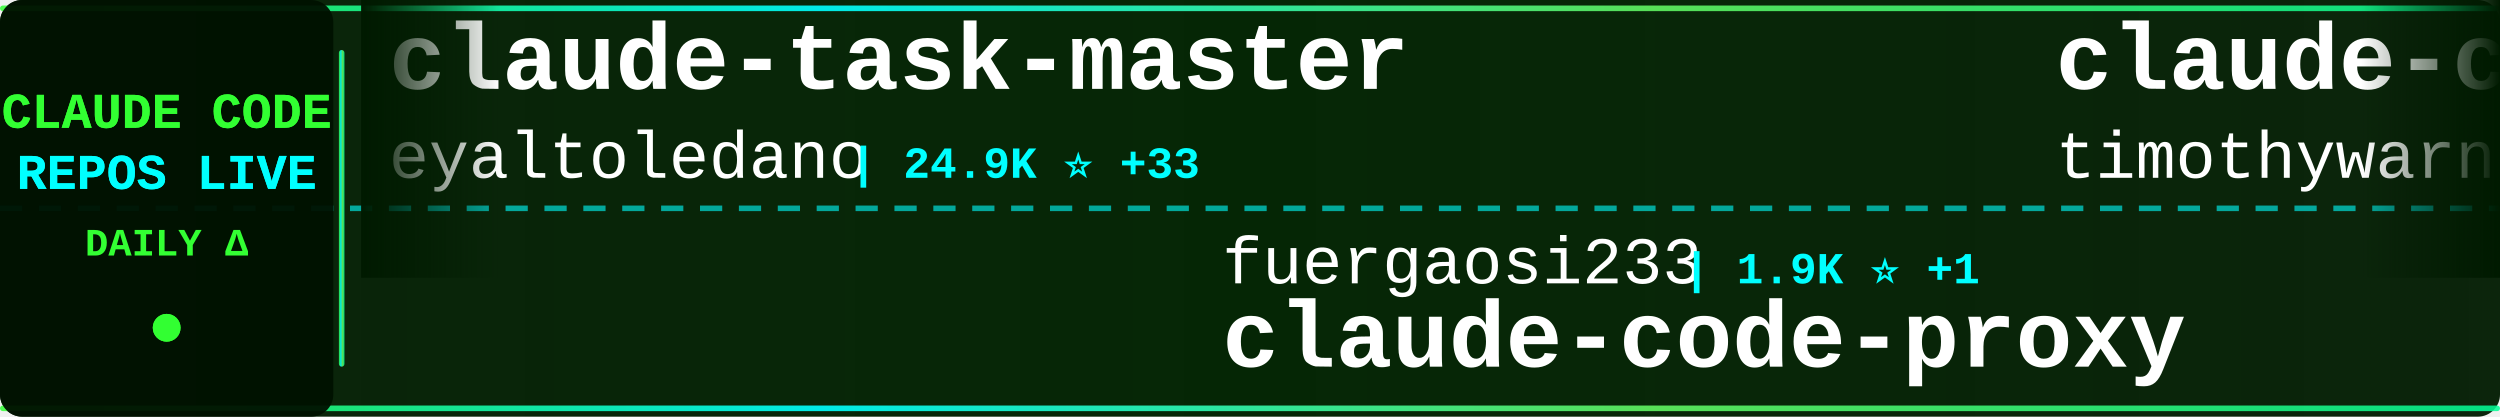
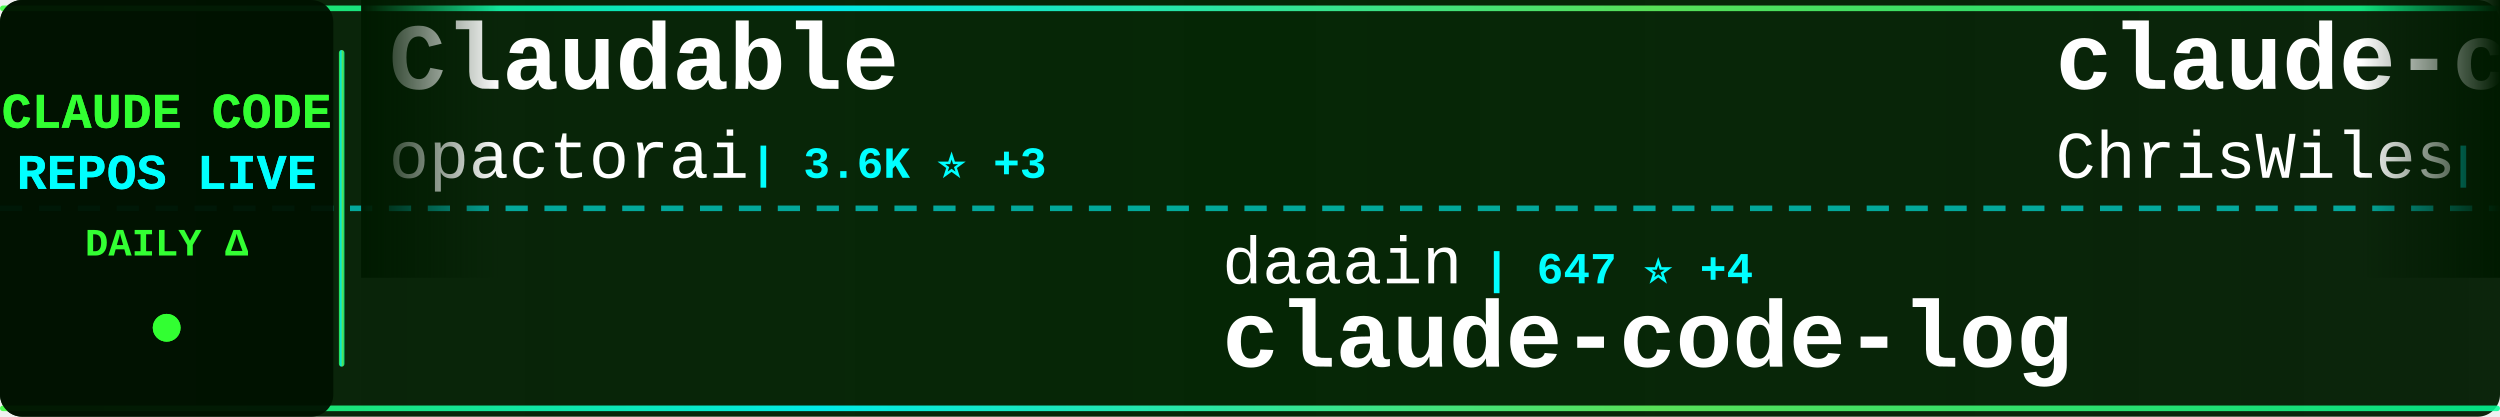
<svg xmlns="http://www.w3.org/2000/svg" width="900" height="150">
  <defs>
    <linearGradient id="tickerBg" x1="0%" y1="0%" x2="100%" y2="0%">
      <stop offset="0%" style="stop-color:#001a00;stop-opacity:0.95" />
      <stop offset="50%" style="stop-color:#002200;stop-opacity:0.98" />
      <stop offset="100%" style="stop-color:#001a00;stop-opacity:0.95" />
    </linearGradient>
    <linearGradient id="borderGrad" x1="0%" y1="0%" x2="100%" y2="0%">
      <stop offset="0%" style="stop-color:#33ff33;stop-opacity:0.85">
        <animate attributeName="stop-opacity" values="0.85;1;0.85" dur="2s" repeatCount="indefinite" />
      </stop>
      <stop offset="33%" style="stop-color:#00ffff;stop-opacity:0.9">
        <animate attributeName="stop-opacity" values="0.9;1;0.9" dur="2.2s" repeatCount="indefinite" />
      </stop>
      <stop offset="66%" style="stop-color:#66ff66;stop-opacity:0.85">
        <animate attributeName="stop-opacity" values="0.85;1;0.85" dur="1.8s" repeatCount="indefinite" />
      </stop>
      <stop offset="100%" style="stop-color:#00ff99;stop-opacity:0.85">
        <animate attributeName="stop-opacity" values="0.85;1;0.85" dur="2s" repeatCount="indefinite" />
      </stop>
    </linearGradient>
    <filter id="textGlow">
      <feGaussianBlur stdDeviation="0.1" result="coloredBlur" />
      <feMerge>
        <feMergeNode in="coloredBlur" />
        <feMergeNode in="SourceGraphic" />
      </feMerge>
    </filter>
    <filter id="metricGlow">
      <feGaussianBlur stdDeviation="0.2" result="coloredBlur" />
      <feMerge>
        <feMergeNode in="coloredBlur" />
        <feMergeNode in="SourceGraphic" />
      </feMerge>
    </filter>
    <linearGradient id="leftFade" x1="0%" y1="0%" x2="100%" y2="0%">
      <stop offset="0%" style="stop-color:#001a00;stop-opacity:1" />
      <stop offset="100%" style="stop-color:#001a00;stop-opacity:0" />
    </linearGradient>
    <linearGradient id="rightFade" x1="0%" y1="0%" x2="100%" y2="0%">
      <stop offset="0%" style="stop-color:#001a00;stop-opacity:0" />
      <stop offset="100%" style="stop-color:#001a00;stop-opacity:1" />
    </linearGradient>
  </defs>
  <rect width="900" height="150" fill="url(#tickerBg)" rx="8" />
  <rect x="0" y="2" width="900" height="2" fill="url(#borderGrad)" rx="1" />
  <rect x="0" y="146" width="900" height="2" fill="url(#borderGrad)" rx="1" />
  <line x1="0" y1="75" x2="900" y2="75" stroke="#00ffff" stroke-width="2" stroke-dasharray="8 6" opacity="0.6" />
  <rect x="0" y="0" width="120" height="150" fill="#001100" opacity="0.95" rx="8" />
  <text x="60" y="46" font-family="'Courier New', monospace" font-size="18" font-weight="bold" fill="#33ff33" text-anchor="middle" filter="url(#textGlow)">
    CLAUDE CODE
  </text>
  <text x="60" y="68" font-family="'Courier New', monospace" font-size="18" font-weight="bold" fill="#00ffff" text-anchor="middle" filter="url(#textGlow)">
    REPOS LIVE
  </text>
  <text x="60" y="92" font-family="'Courier New', monospace" font-size="14" font-weight="bold" fill="#33ff33" text-anchor="middle">
    DAILY Δ
  </text>
  <circle cx="60" cy="118" r="5" fill="#33ff33" filter="url(#metricGlow)">
    <animate attributeName="r" values="4;6;4" dur="1.5s" repeatCount="indefinite" />
    <animate attributeName="opacity" values="0.6;1;0.6" dur="1.5s" repeatCount="indefinite" />
  </circle>
  <rect x="122" y="18" width="2" height="114" fill="url(#borderGrad)" rx="1" />
  <clipPath id="tickerClip">
    <rect x="130" y="0" width="770" height="150" />
  </clipPath>
  <g clip-path="url(#tickerClip)">
    <g id="tickerItems">
      <animateTransform attributeName="transform" attributeType="XML" type="translate" from="0 0" to="-3000 0" dur="54s" repeatCount="indefinite" />
      <g transform="translate(0, 0)">
-         <text x="140" y="32" font-family="'Courier New', monospace" font-size="34" font-weight="bold" fill="#ffffff">claude-task-master</text>
-         <text x="140" y="64" font-family="'Courier New', monospace" font-size="24" font-weight="normal" fill="#ffffff" opacity="1.0">eyaltoledano</text>
-         <text x="306" y="64" font-family="'Courier New', monospace" font-size="16" font-weight="bold" fill="#00ffff"> | 24.9K ⭐ +33</text>
+         <text x="140" y="32" font-family="'Courier New', monospace" font-size="34" font-weight="bold" fill="#ffffff">Claudable</text>
+         <text x="140" y="64" font-family="'Courier New', monospace" font-size="24" font-weight="normal" fill="#ffffff" opacity="1.0">opactorai</text>
+         <text x="270" y="64" font-family="'Courier New', monospace" font-size="16" font-weight="bold" fill="#00ffff"> | 3.6K ⭐ +3</text>
      </g>
      <g transform="translate(300, 0)">
-         <text x="140" y="102" font-family="'Courier New', monospace" font-size="24" font-weight="normal" fill="#ffffff" opacity="1.0">fuergaosi233</text>
-         <text x="306" y="102" font-family="'Courier New', monospace" font-size="16" font-weight="bold" fill="#00ffff"> | 1.9K ⭐ +1</text>
-         <text x="140" y="132" font-family="'Courier New', monospace" font-size="34" font-weight="bold" fill="#ffffff">claude-code-proxy</text>
+         <text x="140" y="102" font-family="'Courier New', monospace" font-size="24" font-weight="normal" fill="#ffffff" opacity="1.0">daaain</text>
+         <text x="234" y="102" font-family="'Courier New', monospace" font-size="16" font-weight="bold" fill="#00ffff"> | 647 ⭐ +4</text>
+         <text x="140" y="132" font-family="'Courier New', monospace" font-size="34" font-weight="bold" fill="#ffffff">claude-code-log</text>
      </g>
      <g transform="translate(600, 0)">
-         <text x="140" y="32" font-family="'Courier New', monospace" font-size="34" font-weight="bold" fill="#ffffff">claude-code</text>
-         <text x="140" y="64" font-family="'Courier New', monospace" font-size="24" font-weight="normal" fill="#ffffff" opacity="1.0">timothywarner-org</text>
-         <text x="366" y="64" font-family="'Courier New', monospace" font-size="16" font-weight="bold" fill="#00ffff"> | 180 ⭐ +9</text>
+         <text x="140" y="32" font-family="'Courier New', monospace" font-size="34" font-weight="bold" fill="#ffffff">claude-code-showcase</text>
+         <text x="140" y="64" font-family="'Courier New', monospace" font-size="24" font-weight="normal" fill="#ffffff" opacity="1.0">ChrisWiles</text>
+         <text x="282" y="64" font-family="'Courier New', monospace" font-size="16" font-weight="bold" fill="#00ffff"> | 5.0K ⭐ +35</text>
      </g>
      <g transform="translate(900, 0)">
-         <text x="140" y="102" font-family="'Courier New', monospace" font-size="24" font-weight="normal" fill="#ffffff" opacity="1.0">gurusup</text>
-         <text x="246" y="102" font-family="'Courier New', monospace" font-size="16" font-weight="bold" fill="#00ffff"> | 71 ⭐</text>
-         <text x="140" y="132" font-family="'Courier New', monospace" font-size="34" font-weight="bold" fill="#ffffff">claude-code-demo</text>
+         <text x="140" y="102" font-family="'Courier New', monospace" font-size="24" font-weight="normal" fill="#ffffff" opacity="1.0">anthropics</text>
+         <text x="282" y="102" font-family="'Courier New', monospace" font-size="16" font-weight="bold" fill="#00ffff"> | 1.2K ⭐ +10</text>
+         <text x="140" y="132" font-family="'Courier New', monospace" font-size="34" font-weight="bold" fill="#ffffff">claude-agent-sdk-demos</text>
      </g>
      <g transform="translate(1200, 0)">
-         <text x="140" y="32" font-family="'Courier New', monospace" font-size="34" font-weight="bold" fill="#ffffff">claude-code-acp</text>
-         <text x="140" y="64" font-family="'Courier New', monospace" font-size="24" font-weight="normal" fill="#ffffff" opacity="1.0">zed-industries</text>
-         <text x="330" y="64" font-family="'Courier New', monospace" font-size="16" font-weight="bold" fill="#00ffff"> | 766 ⭐ +9</text>
+         <text x="140" y="32" font-family="'Courier New', monospace" font-size="34" font-weight="bold" fill="#ffffff">claude-plugins-official</text>
+         <text x="140" y="64" font-family="'Courier New', monospace" font-size="24" font-weight="normal" fill="#ffffff" opacity="1.0">anthropics</text>
+         <text x="282" y="64" font-family="'Courier New', monospace" font-size="16" font-weight="bold" fill="#00ffff"> | 4.4K ⭐ +145</text>
      </g>
      <g transform="translate(1500, 0)">
-         <text x="140" y="102" font-family="'Courier New', monospace" font-size="24" font-weight="normal" fill="#ffffff" opacity="1.0">breaking-brake</text>
-         <text x="330" y="102" font-family="'Courier New', monospace" font-size="16" font-weight="bold" fill="#00ffff"> | 2.9K ⭐ +180</text>
-         <text x="140" y="132" font-family="'Courier New', monospace" font-size="34" font-weight="bold" fill="#ffffff">cc-wf-studio</text>
+         <text x="140" y="102" font-family="'Courier New', monospace" font-size="24" font-weight="normal" fill="#ffffff" opacity="1.0">https-deeplearning-ai</text>
+         <text x="414" y="102" font-family="'Courier New', monospace" font-size="16" font-weight="bold" fill="#00ffff"> | 371 ⭐ +2</text>
+         <text x="140" y="132" font-family="'Courier New', monospace" font-size="34" font-weight="bold" fill="#ffffff">sc-claude-code-files</text>
      </g>
      <g transform="translate(1800, 0)">
-         <text x="140" y="32" font-family="'Courier New', monospace" font-size="34" font-weight="bold" fill="#ffffff">claude-code-hooks-multi-...</text>
-         <text x="140" y="64" font-family="'Courier New', monospace" font-size="24" font-weight="normal" fill="#ffffff" opacity="1.0">disler</text>
-         <text x="234" y="64" font-family="'Courier New', monospace" font-size="16" font-weight="bold" fill="#00ffff"> | 911 ⭐ +2</text>
+         <text x="140" y="32" font-family="'Courier New', monospace" font-size="34" font-weight="bold" fill="#ffffff">planning-with-files</text>
+         <text x="140" y="64" font-family="'Courier New', monospace" font-size="24" font-weight="normal" fill="#ffffff" opacity="1.0">OthmanAdi</text>
+         <text x="270" y="64" font-family="'Courier New', monospace" font-size="16" font-weight="bold" fill="#00ffff"> | 10.2K ⭐ +207</text>
      </g>
      <g transform="translate(2100, 0)">
-         <text x="140" y="102" font-family="'Courier New', monospace" font-size="24" font-weight="normal" fill="#ffffff" opacity="1.0">d-kimuson</text>
-         <text x="270" y="102" font-family="'Courier New', monospace" font-size="16" font-weight="bold" fill="#00ffff"> | 795 ⭐ +4</text>
-         <text x="140" y="132" font-family="'Courier New', monospace" font-size="34" font-weight="bold" fill="#ffffff">claude-code-viewer</text>
+         <text x="140" y="102" font-family="'Courier New', monospace" font-size="24" font-weight="normal" fill="#ffffff" opacity="1.0">jeremylongshore</text>
+         <text x="342" y="102" font-family="'Courier New', monospace" font-size="16" font-weight="bold" fill="#00ffff"> | 1.0K ⭐ +12</text>
+         <text x="140" y="132" font-family="'Courier New', monospace" font-size="34" font-weight="bold" fill="#ffffff">claude-code-plugins-plus...</text>
      </g>
      <g transform="translate(2400, 0)">
-         <text x="140" y="32" font-family="'Courier New', monospace" font-size="34" font-weight="bold" fill="#ffffff">ClaudeCodeAgents</text>
-         <text x="140" y="64" font-family="'Courier New', monospace" font-size="24" font-weight="normal" fill="#ffffff" opacity="1.0">darcyegb</text>
-         <text x="258" y="64" font-family="'Courier New', monospace" font-size="16" font-weight="bold" fill="#00ffff"> | 480 ⭐ +2</text>
+         <text x="140" y="32" font-family="'Courier New', monospace" font-size="34" font-weight="bold" fill="#ffffff">Claude-Code</text>
+         <text x="140" y="64" font-family="'Courier New', monospace" font-size="24" font-weight="normal" fill="#ffffff" opacity="1.0">lyconear</text>
+         <text x="258" y="64" font-family="'Courier New', monospace" font-size="16" font-weight="bold" fill="#00ffff"> | 4 ⭐</text>
      </g>
      <g transform="translate(2700, 0)">
-         <text x="140" y="102" font-family="'Courier New', monospace" font-size="24" font-weight="normal" fill="#ffffff" opacity="1.0">1rgs</text>
-         <text x="210" y="102" font-family="'Courier New', monospace" font-size="16" font-weight="bold" fill="#00ffff"> | 2.9K ⭐ +10</text>
-         <text x="140" y="132" font-family="'Courier New', monospace" font-size="34" font-weight="bold" fill="#ffffff">claude-code-proxy</text>
+         <text x="140" y="102" font-family="'Courier New', monospace" font-size="24" font-weight="normal" fill="#ffffff" opacity="1.0">greggh</text>
+         <text x="234" y="102" font-family="'Courier New', monospace" font-size="16" font-weight="bold" fill="#00ffff"> | 1.7K ⭐ +4</text>
+         <text x="140" y="132" font-family="'Courier New', monospace" font-size="34" font-weight="bold" fill="#ffffff">claude-code.nvim</text>
      </g>
      <g transform="translate(3000, 0)">
-         <text x="140" y="32" font-family="'Courier New', monospace" font-size="34" font-weight="bold" fill="#ffffff">claude-task-master</text>
-         <text x="140" y="64" font-family="'Courier New', monospace" font-size="24" font-weight="normal" fill="#ffffff" opacity="1.0">eyaltoledano</text>
-         <text x="306" y="64" font-family="'Courier New', monospace" font-size="16" font-weight="bold" fill="#00ffff"> | 24.9K ⭐ +33</text>
+         <text x="140" y="32" font-family="'Courier New', monospace" font-size="34" font-weight="bold" fill="#ffffff">Claudable</text>
+         <text x="140" y="64" font-family="'Courier New', monospace" font-size="24" font-weight="normal" fill="#ffffff" opacity="1.0">opactorai</text>
+         <text x="270" y="64" font-family="'Courier New', monospace" font-size="16" font-weight="bold" fill="#00ffff"> | 3.6K ⭐ +3</text>
      </g>
      <g transform="translate(3300, 0)">
-         <text x="140" y="102" font-family="'Courier New', monospace" font-size="24" font-weight="normal" fill="#ffffff" opacity="1.0">fuergaosi233</text>
-         <text x="306" y="102" font-family="'Courier New', monospace" font-size="16" font-weight="bold" fill="#00ffff"> | 1.9K ⭐ +1</text>
-         <text x="140" y="132" font-family="'Courier New', monospace" font-size="34" font-weight="bold" fill="#ffffff">claude-code-proxy</text>
+         <text x="140" y="102" font-family="'Courier New', monospace" font-size="24" font-weight="normal" fill="#ffffff" opacity="1.0">daaain</text>
+         <text x="234" y="102" font-family="'Courier New', monospace" font-size="16" font-weight="bold" fill="#00ffff"> | 647 ⭐ +4</text>
+         <text x="140" y="132" font-family="'Courier New', monospace" font-size="34" font-weight="bold" fill="#ffffff">claude-code-log</text>
      </g>
      <g transform="translate(3600, 0)">
-         <text x="140" y="32" font-family="'Courier New', monospace" font-size="34" font-weight="bold" fill="#ffffff">claude-code</text>
-         <text x="140" y="64" font-family="'Courier New', monospace" font-size="24" font-weight="normal" fill="#ffffff" opacity="1.0">timothywarner-org</text>
-         <text x="366" y="64" font-family="'Courier New', monospace" font-size="16" font-weight="bold" fill="#00ffff"> | 180 ⭐ +9</text>
+         <text x="140" y="32" font-family="'Courier New', monospace" font-size="34" font-weight="bold" fill="#ffffff">claude-code-showcase</text>
+         <text x="140" y="64" font-family="'Courier New', monospace" font-size="24" font-weight="normal" fill="#ffffff" opacity="1.0">ChrisWiles</text>
+         <text x="282" y="64" font-family="'Courier New', monospace" font-size="16" font-weight="bold" fill="#00ffff"> | 5.0K ⭐ +35</text>
      </g>
      <g transform="translate(3900, 0)">
-         <text x="140" y="102" font-family="'Courier New', monospace" font-size="24" font-weight="normal" fill="#ffffff" opacity="1.0">gurusup</text>
-         <text x="246" y="102" font-family="'Courier New', monospace" font-size="16" font-weight="bold" fill="#00ffff"> | 71 ⭐</text>
-         <text x="140" y="132" font-family="'Courier New', monospace" font-size="34" font-weight="bold" fill="#ffffff">claude-code-demo</text>
+         <text x="140" y="102" font-family="'Courier New', monospace" font-size="24" font-weight="normal" fill="#ffffff" opacity="1.0">anthropics</text>
+         <text x="282" y="102" font-family="'Courier New', monospace" font-size="16" font-weight="bold" fill="#00ffff"> | 1.2K ⭐ +10</text>
+         <text x="140" y="132" font-family="'Courier New', monospace" font-size="34" font-weight="bold" fill="#ffffff">claude-agent-sdk-demos</text>
      </g>
    </g>
  </g>
  <rect x="130" y="0" width="50" height="100" fill="url(#leftFade)" />
  <rect x="850" y="0" width="50" height="100" fill="url(#rightFade)" />
</svg>
